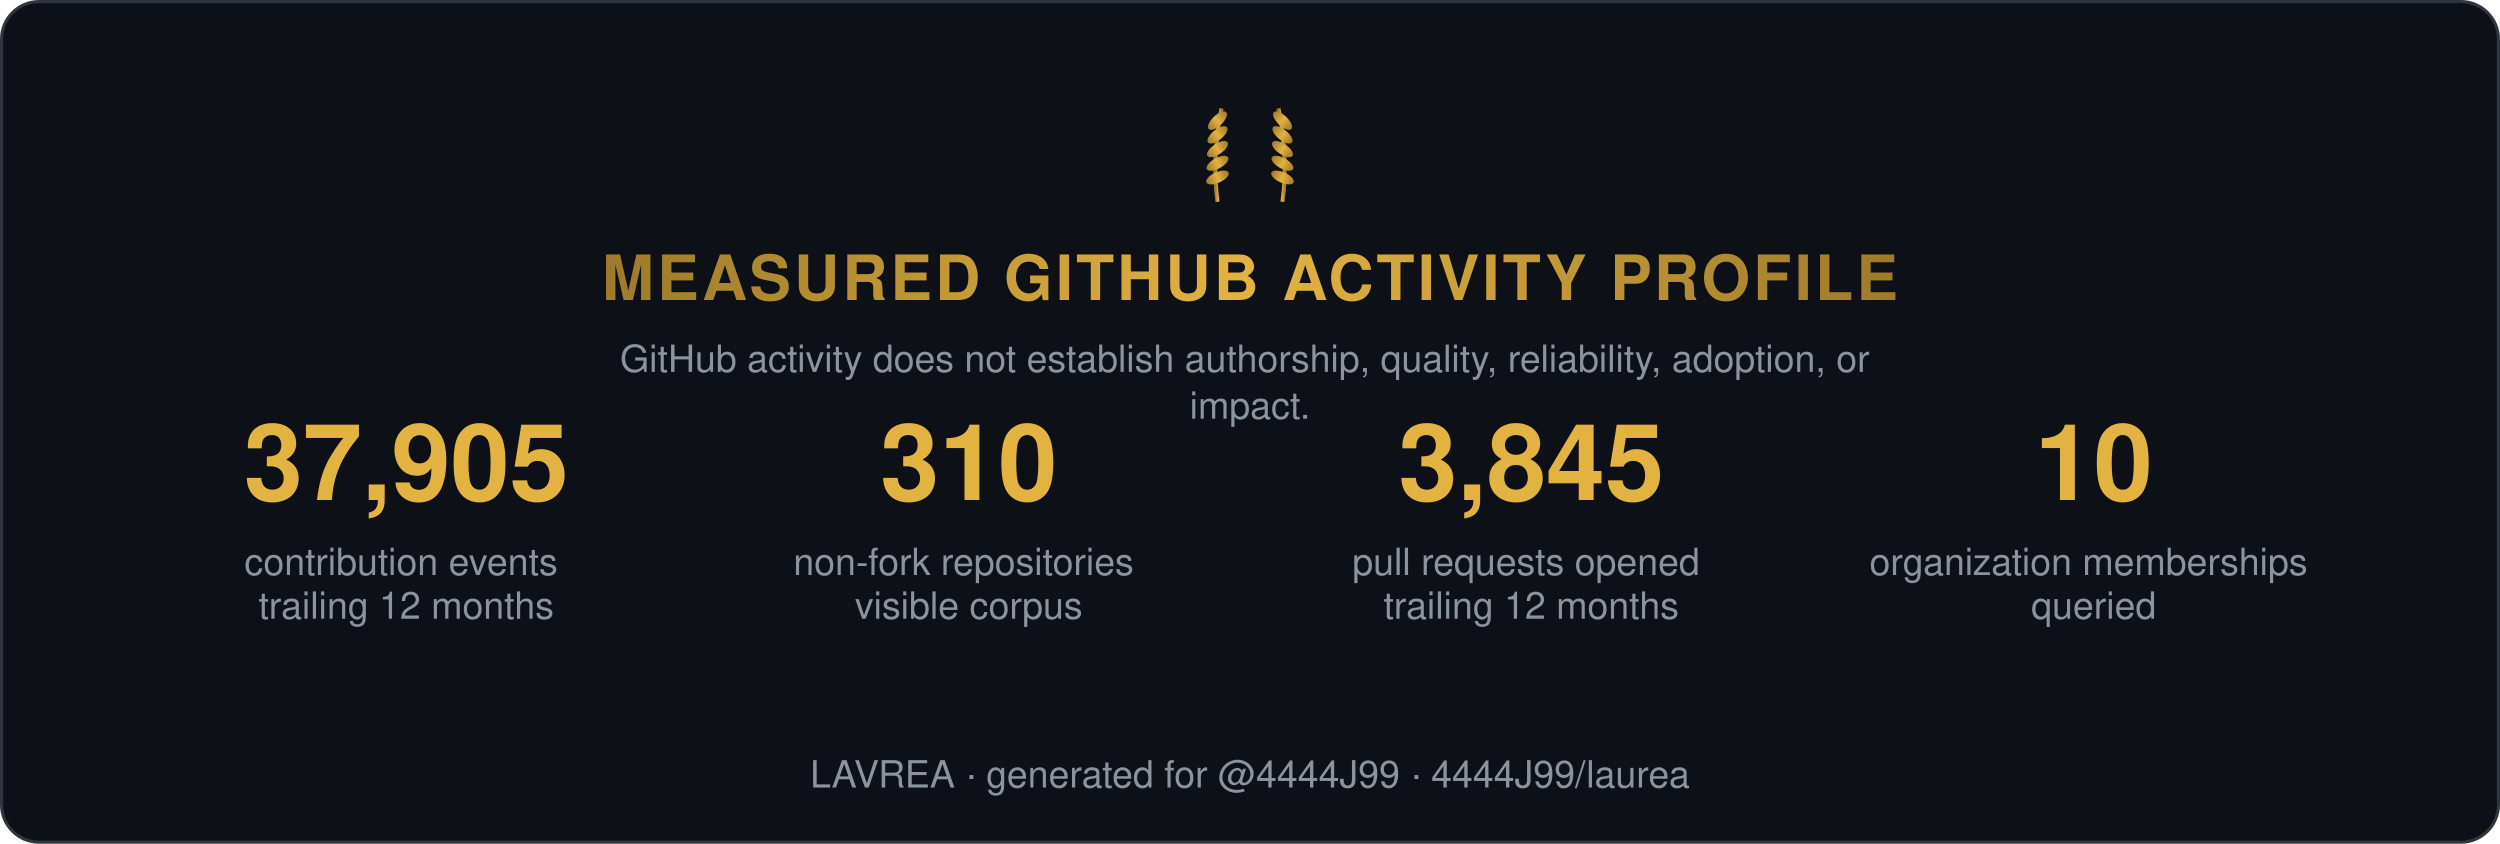
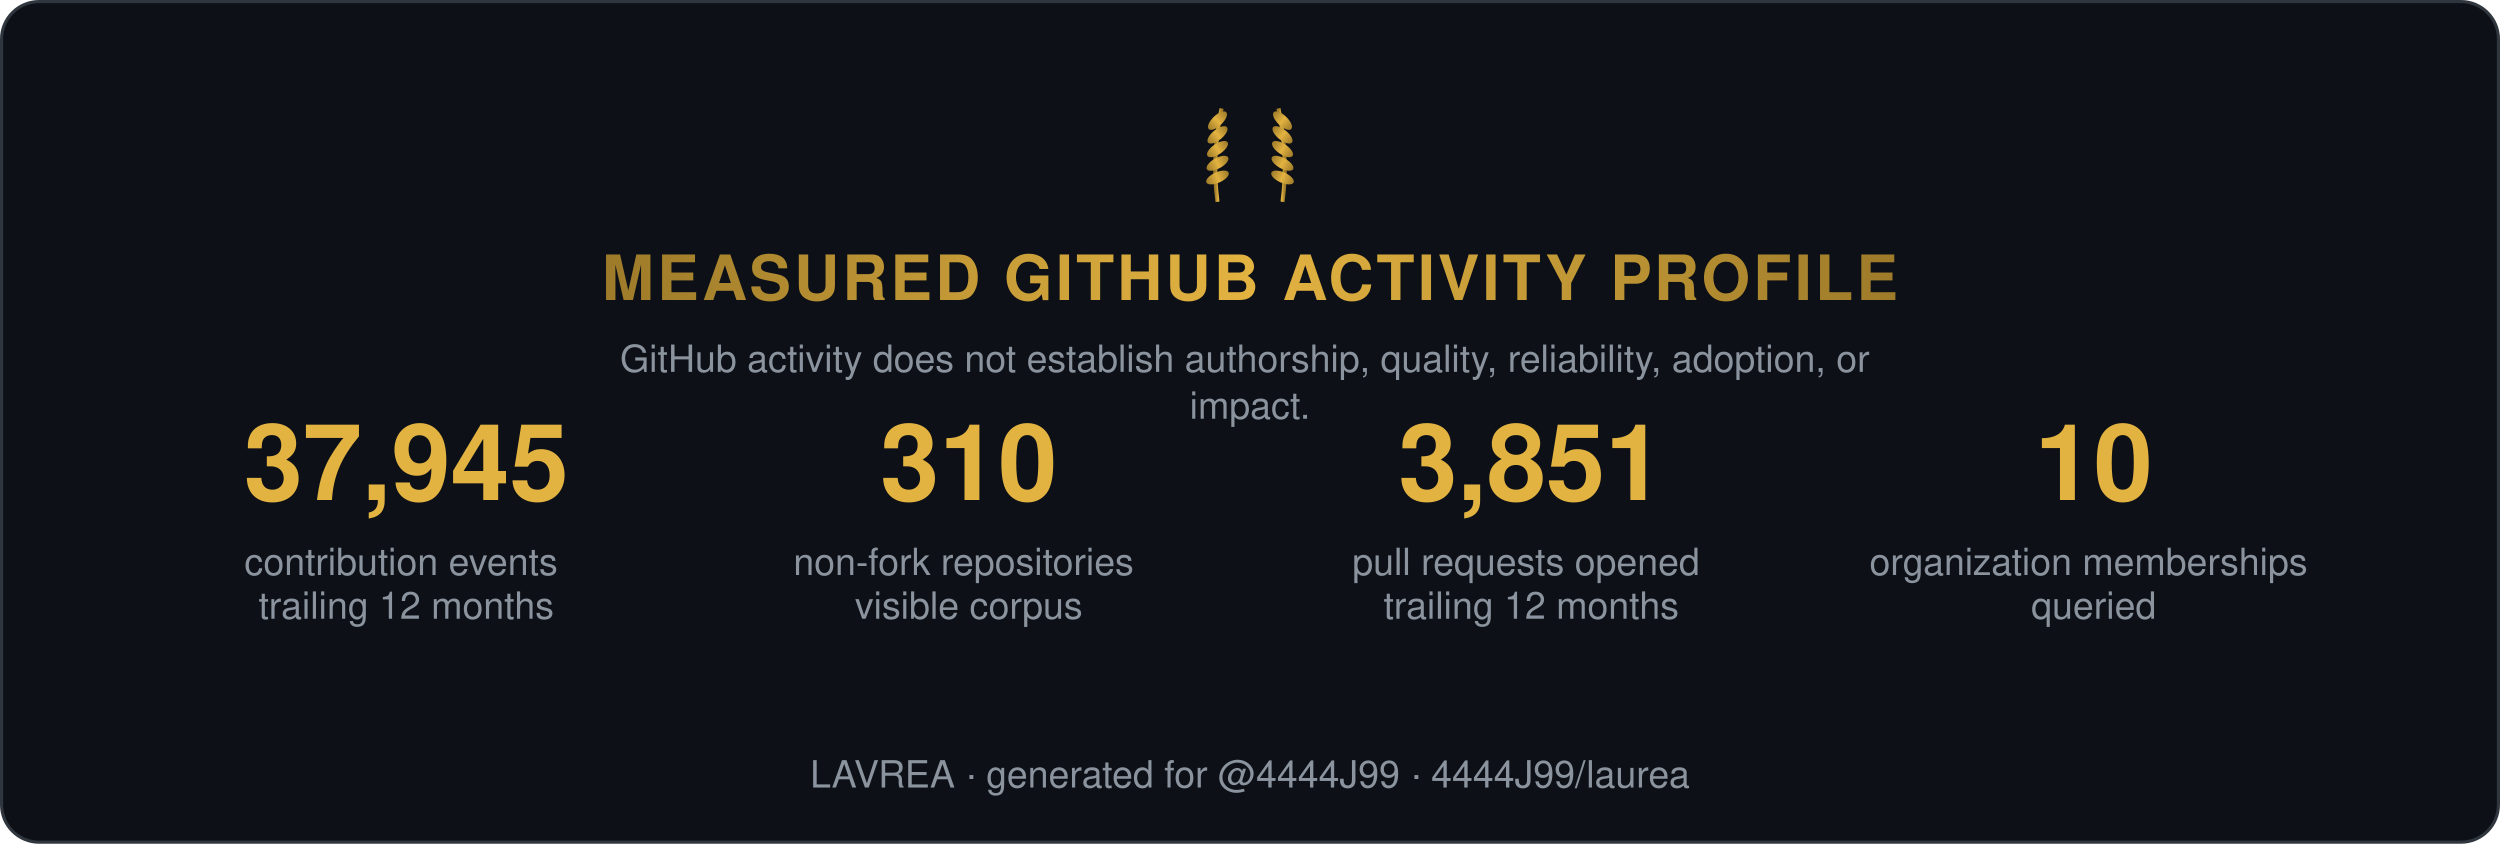
<svg xmlns="http://www.w3.org/2000/svg" width="800" height="270" viewBox="0 0 800 270" role="img" aria-label="Measured GitHub activity profile">
  <style>
    .t { font: 600 15px 'Segoe UI', Helvetica, Arial, sans-serif; fill: #e6edf3; }
    .big { font: 700 34px 'Segoe UI', Helvetica, Arial, sans-serif; fill: #e3b341; }
    .status, .tier { font: 700 13px 'Segoe UI', Helvetica, Arial, sans-serif; letter-spacing: 1px; }
    .ev { font: 400 12px 'Segoe UI', Helvetica, Arial, sans-serif; fill: #8b949e; }
    .fade { opacity: 1; }
  </style>
  <defs>
    <linearGradient id="shH" x1="0%" y1="0%" x2="100%" y2="0%">
      <stop offset="0%" stop-color="#9e7b2a" />
      <stop offset="50%" stop-color="#e3b341">
        <animate attributeName="offset" values="0.2;0.8;0.2" dur="6s" repeatCount="indefinite" />
      </stop>
      <stop offset="100%" stop-color="#9e7b2a" />
    </linearGradient>
    <linearGradient id="shL" x1="0%" y1="0%" x2="100%" y2="0%">
      <stop offset="0%" stop-color="#9e7b2a" />
      <stop offset="50%" stop-color="#e3b341">
        <animate attributeName="offset" values="0.2;0.8;0.2" dur="6s" repeatCount="indefinite" />
      </stop>
      <stop offset="100%" stop-color="#9e7b2a" />
    </linearGradient>
  </defs>
  <rect width="799" height="269" x="0.5" y="0.5" rx="12" fill="#0d1117" stroke="#30363d" />
  <g transform="translate(400,62) scale(0.65)">
    <g transform="translate(-16,0)">
      <path d="M0,4 Q-3,-18 2,-42" stroke="url(#shL)" stroke-width="2" fill="none" />
      <ellipse cx="0" cy="-8" rx="6" ry="2.6" transform="rotate(-24 0 -8)" fill="url(#shL)" />
      <ellipse cx="0" cy="-15" rx="6" ry="2.6" transform="rotate(-29 0 -15)" fill="url(#shL)" />
      <ellipse cx="0" cy="-22" rx="6" ry="2.6" transform="rotate(-34 0 -22)" fill="url(#shL)" />
      <ellipse cx="0" cy="-29" rx="6" ry="2.6" transform="rotate(-39 0 -29)" fill="url(#shL)" />
      <ellipse cx="0" cy="-36" rx="6" ry="2.6" transform="rotate(-44 0 -36)" fill="url(#shL)" />
    </g>
    <g transform="translate(16,0) scale(-1,1)">
      <path d="M0,4 Q-3,-18 2,-42" stroke="url(#shL)" stroke-width="2" fill="none" />
      <ellipse cx="0" cy="-8" rx="6" ry="2.6" transform="rotate(-24 0 -8)" fill="url(#shL)" />
      <ellipse cx="0" cy="-15" rx="6" ry="2.6" transform="rotate(-29 0 -15)" fill="url(#shL)" />
      <ellipse cx="0" cy="-22" rx="6" ry="2.6" transform="rotate(-34 0 -22)" fill="url(#shL)" />
      <ellipse cx="0" cy="-29" rx="6" ry="2.6" transform="rotate(-39 0 -29)" fill="url(#shL)" />
      <ellipse cx="0" cy="-36" rx="6" ry="2.6" transform="rotate(-44 0 -36)" fill="url(#shL)" />
    </g>
  </g>
  <text class="status fade" fill="url(#shH)" text-anchor="middle" x="400" y="96" style="font-size:20px">MEASURED GITHUB ACTIVITY PROFILE</text>
  <text class="ev fade d1" text-anchor="middle" x="400" y="119">
    <tspan x="400" dy="0">GitHub activity does not establish authorship, quality, reliability, adoption, or</tspan>
    <tspan x="400" dy="15">impact.</tspan>
  </text>
  <g class="fade d1" transform="translate(70, 160)">
-     <text class="big" text-anchor="middle" x="60">37,905</text>
+     <text class="big" text-anchor="middle" x="60">37,945</text>
    <text class="ev" text-anchor="middle" x="60" y="24">
      <tspan x="60" dy="0">contribution events</tspan>
      <tspan x="60" dy="14">trailing 12 months</tspan>
    </text>
  </g>
  <g class="fade d2" transform="translate(250, 160)">
    <text class="big" text-anchor="middle" x="60">310</text>
    <text class="ev" text-anchor="middle" x="60" y="24">
      <tspan x="60" dy="0">non-fork repositories</tspan>
      <tspan x="60" dy="14">visible corpus</tspan>
    </text>
  </g>
  <g class="fade d3" transform="translate(430, 160)">
-     <text class="big" text-anchor="middle" x="60">3,845</text>
+     <text class="big" text-anchor="middle" x="60">3,851</text>
    <text class="ev" text-anchor="middle" x="60" y="24">
      <tspan x="60" dy="0">pull requests opened</tspan>
      <tspan x="60" dy="14">trailing 12 months</tspan>
    </text>
  </g>
  <g class="fade d4" transform="translate(610, 160)">
    <text class="big" text-anchor="middle" x="60">10</text>
    <text class="ev" text-anchor="middle" x="60" y="24">
      <tspan x="60" dy="0">organization memberships</tspan>
      <tspan x="60" dy="14">queried</tspan>
    </text>
  </g>
  <text class="ev fade d4" text-anchor="middle" x="400" y="252">LAVREA · generated for @4444J99 · 4444J99/laurea</text>
</svg>
